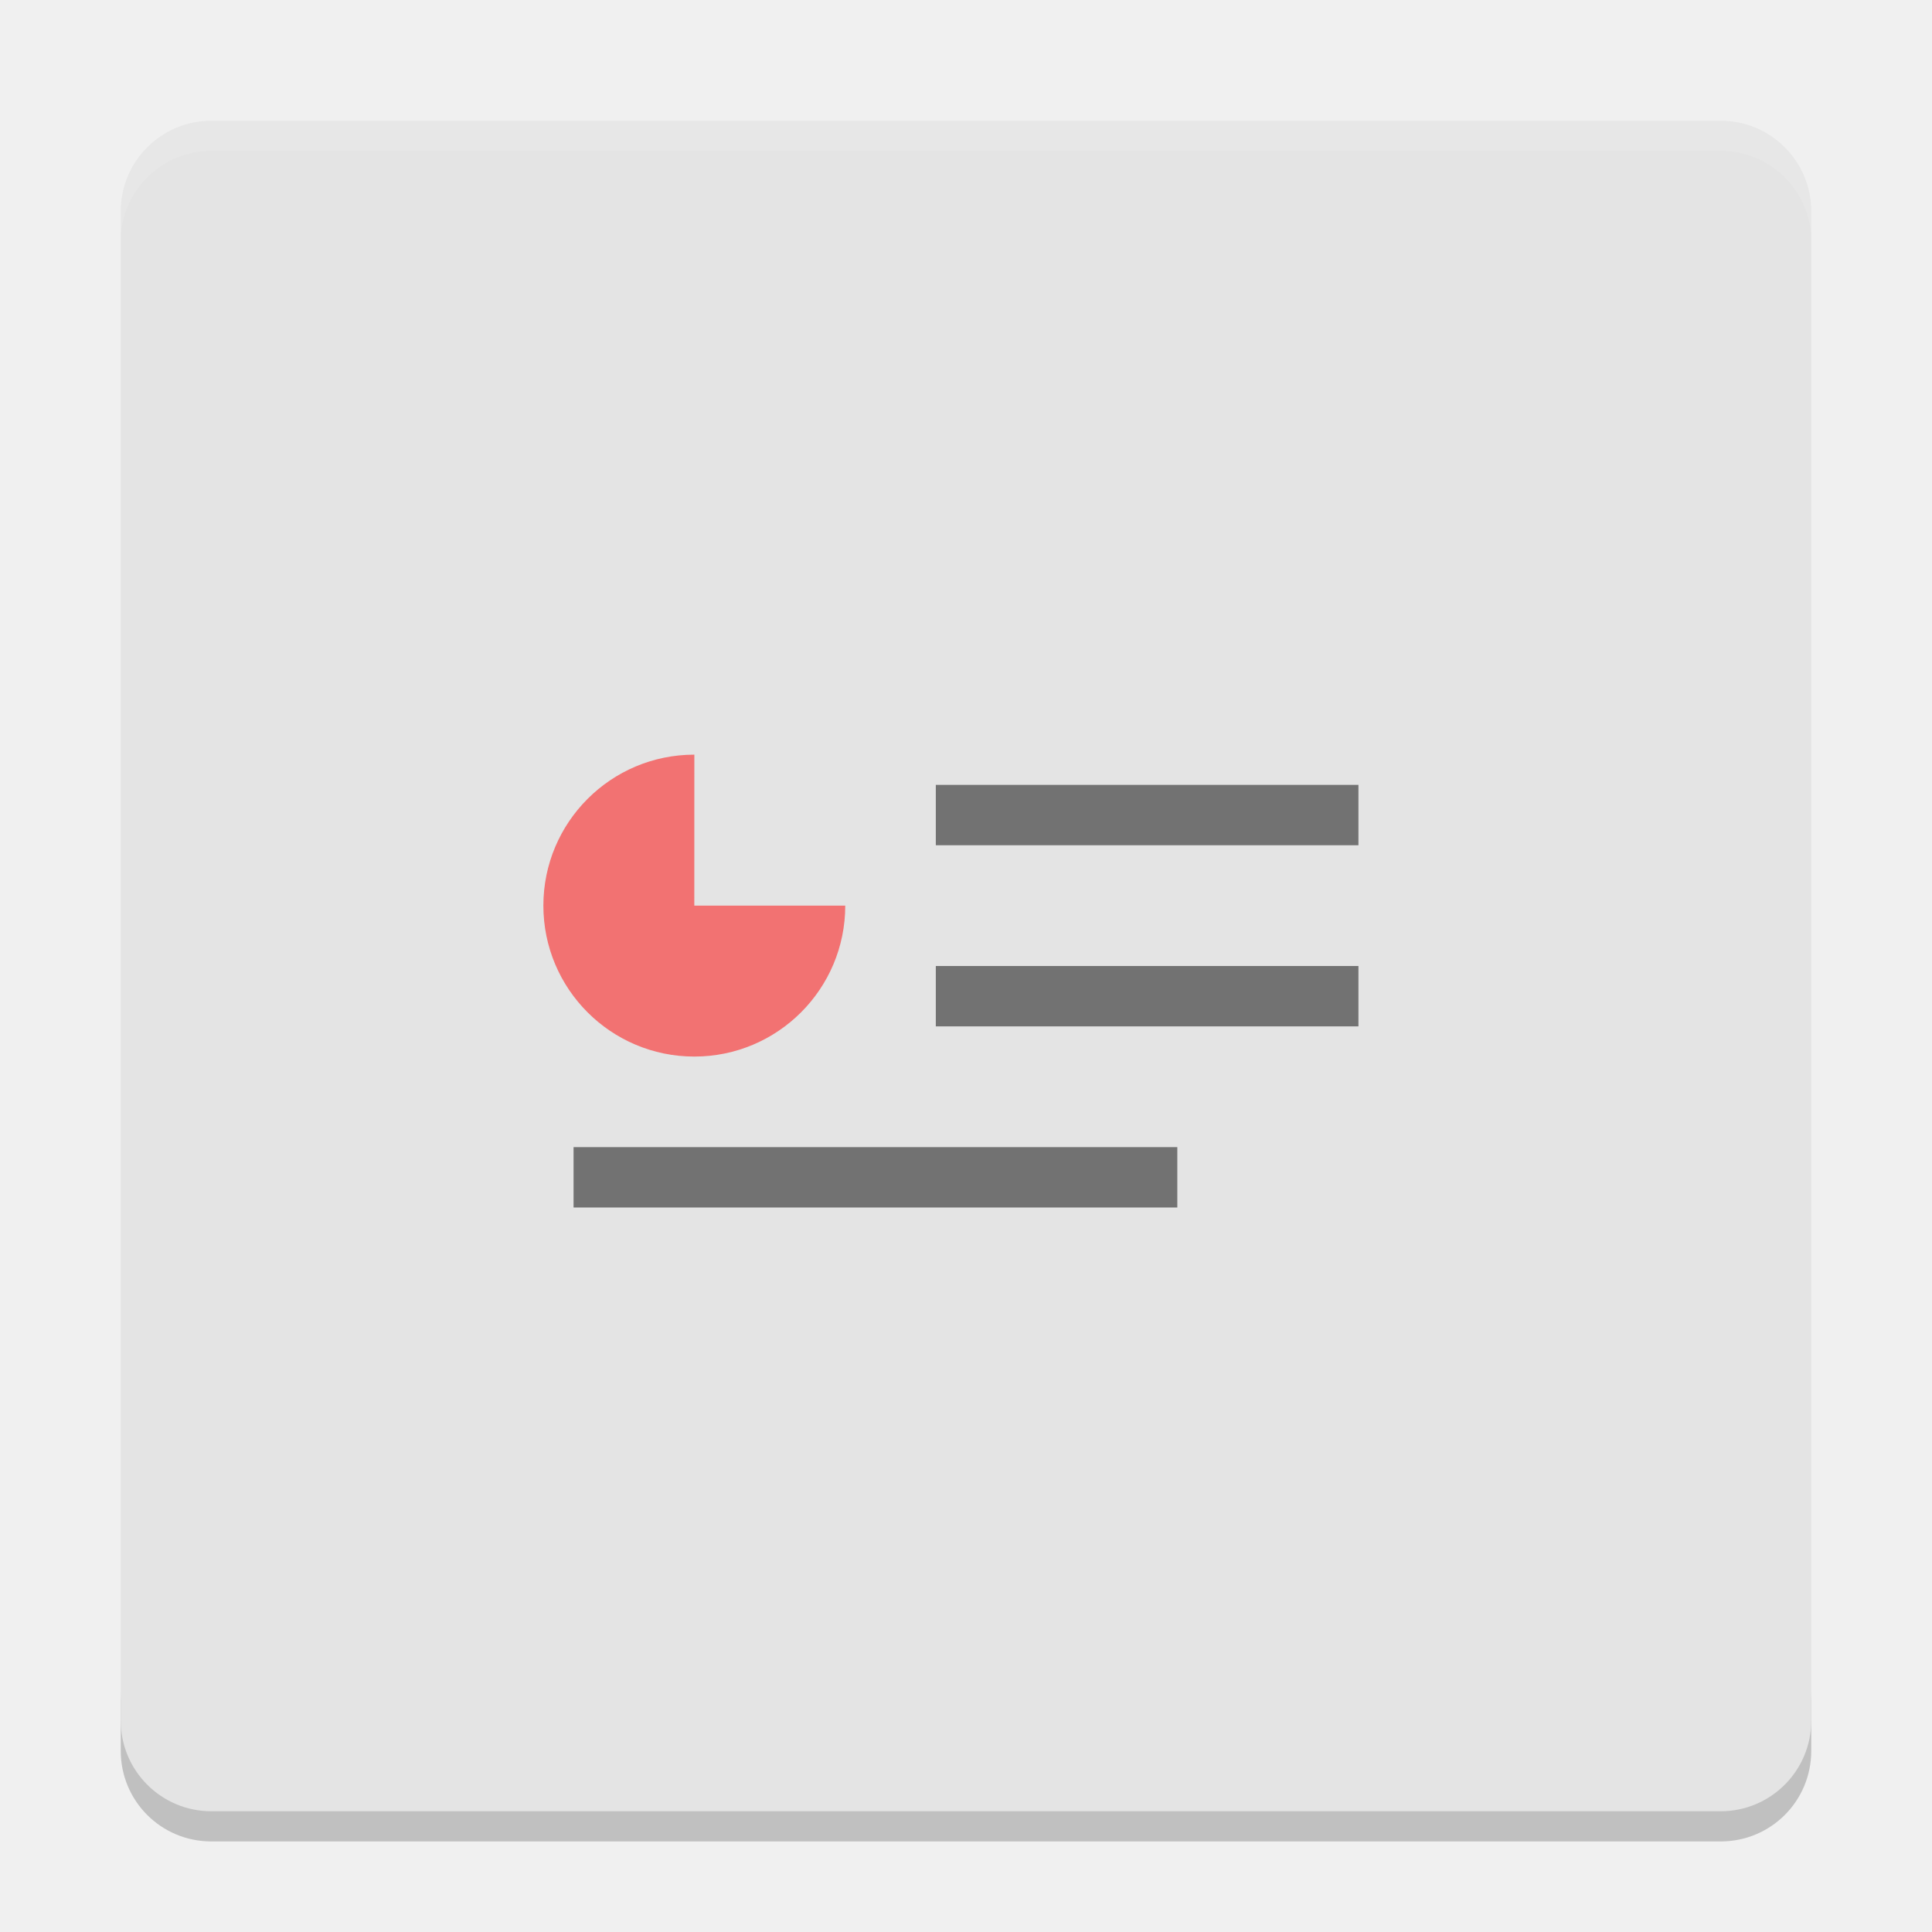
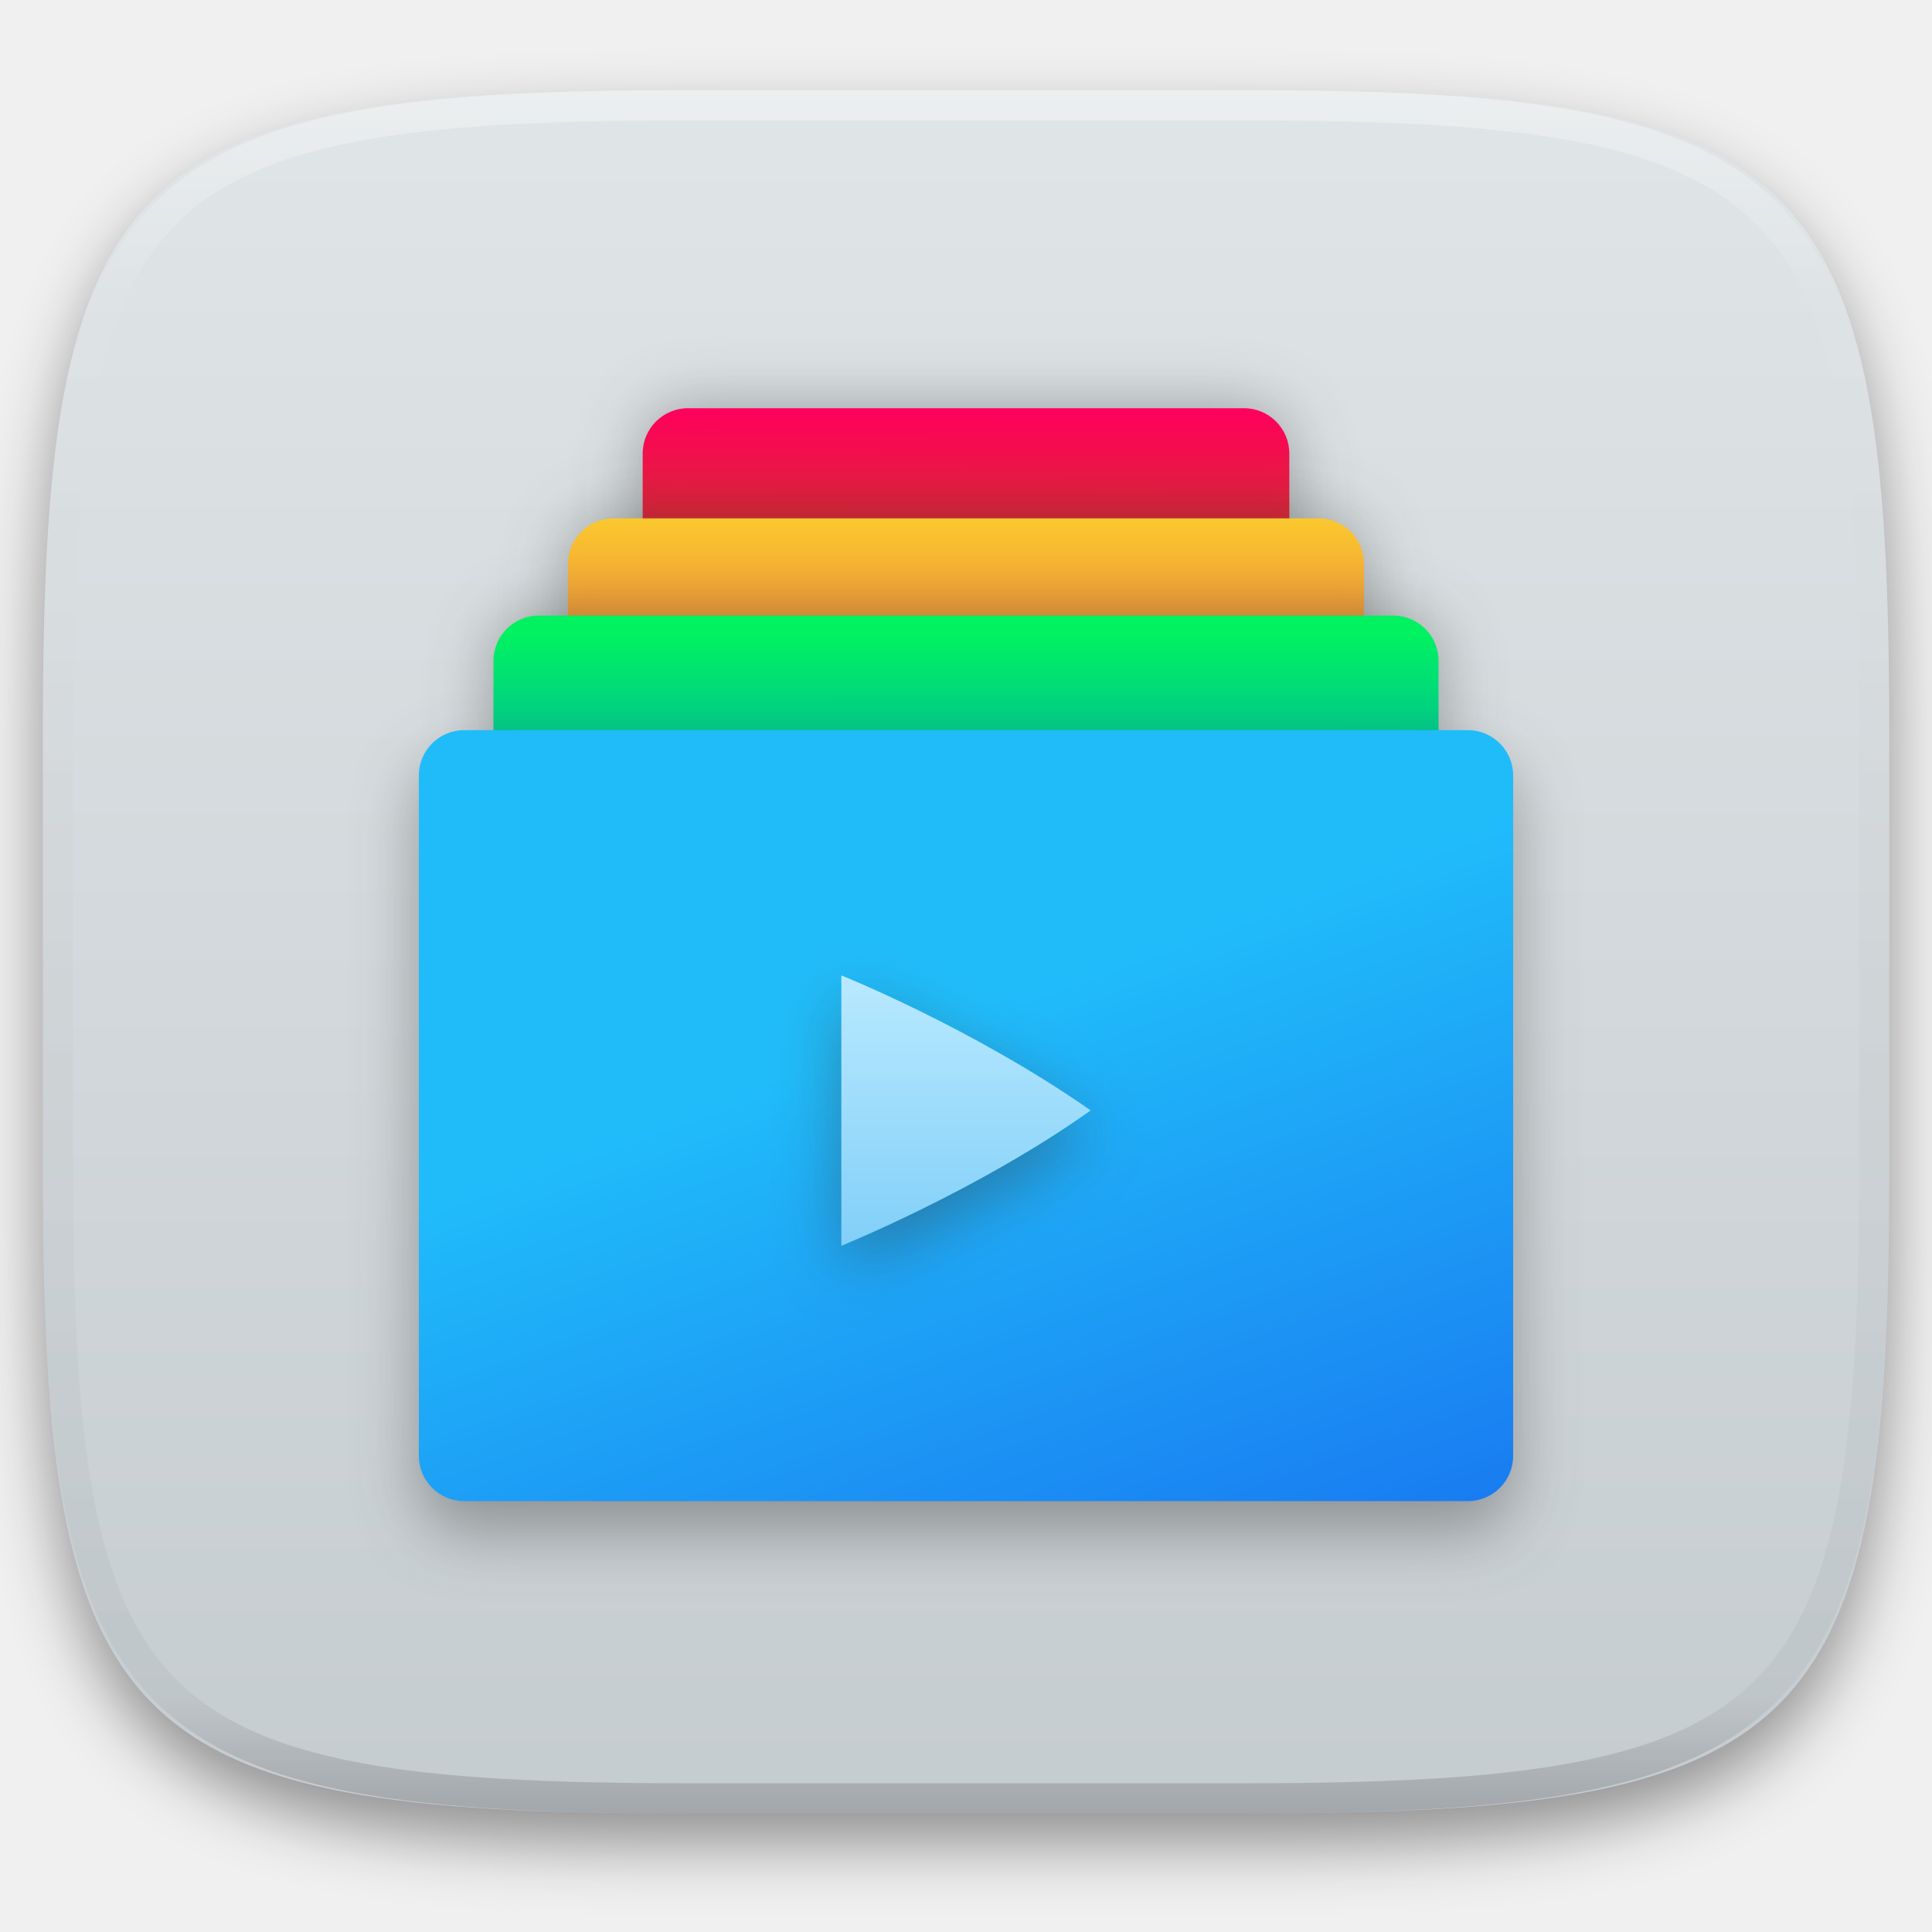
- <svg xmlns="http://www.w3.org/2000/svg" width="64" height="64" version="1">
-   <path style="opacity:0.2" d="m 4,56 0,2 c 0,1.662 1.338,3 3,3 l 50,0 c 1.662,0 3,-1.338 3,-3 l 0,-2 c 0,1.662 -1.338,3 -3,3 L 7,59 C 5.338,59 4,57.662 4,56 Z" />
-   <rect style="fill:#e4e4e4" width="56" height="56" x="-60" y="-60" rx="3" ry="3" transform="matrix(0,-1,-1,0,0,0)" />
-   <path style="opacity:0.1;fill:#ffffff" d="M 7 4 C 5.338 4 4 5.338 4 7 L 4 8 C 4 6.338 5.338 5 7 5 L 57 5 C 58.662 5 60 6.338 60 8 L 60 7 C 60 5.338 58.662 4 57 4 L 7 4 z" />
-   <path style="opacity:0.5;fill:#ff0000" d="M 23.001,24.999 C 20.239,24.999 18,27.238 18,30 c 0,2.761 2.239,5 5,5 2.761,0 5,-2.239 5,-5 l -5,0 z" />
-   <path style="opacity:0.5" d="m 31,26 0,2 14,0 0,-2 z" />
-   <path style="opacity:0.5" d="m 31,32 0,2 14,0 0,-2 z" />
-   <path style="opacity:0.5" d="m 19,38 0,2 20,0 0,-2 z" />
+ <svg xmlns="http://www.w3.org/2000/svg" style="isolation:isolate" viewBox="0 0 256 256" width="256" height="256">
+   <defs>
+     <filter id="OyVL83XIA1Gw191iAu1vHMdehQlWEgIc" x="-200%" y="-200%" width="400%" height="400%" filterUnits="objectBoundingBox" color-interpolation-filters="sRGB">
+       <feGaussianBlur in="SourceGraphic" stdDeviation="4.294" />
+       <feOffset dx="0" dy="4" result="pf_100_offsetBlur" />
+       <feFlood flood-color="#000000" flood-opacity="0.4" />
+       <feComposite in2="pf_100_offsetBlur" operator="in" result="pf_100_dropShadow" />
+       <feBlend in="SourceGraphic" in2="pf_100_dropShadow" mode="normal" />
+     </filter>
+   </defs>
+   <g filter="url(#OyVL83XIA1Gw191iAu1vHMdehQlWEgIc)">
+     <linearGradient id="_lgradient_13" x1="-0.1" y1="0.971" x2="-0.1" y2="0.003" gradientTransform="matrix(244.648,0,0,228.338,5.682,11.95)" gradientUnits="userSpaceOnUse">
+       <stop offset="0%" stop-opacity="1" style="stop-color:rgb(198,205,209)" />
+       <stop offset="100%" stop-opacity="1" style="stop-color:rgb(224,229,231)" />
+     </linearGradient>
+     <path d=" M 165.691 11.95 C 239.746 11.95 250.33 22.507 250.33 96.494 L 250.33 155.745 C 250.33 229.731 239.746 240.288 165.691 240.288 L 90.321 240.288 C 16.265 240.288 5.682 229.731 5.682 155.745 L 5.682 96.494 C 5.682 22.507 16.265 11.95 90.321 11.95 L 165.691 11.95 Z " id="shape" fill="url(#_lgradient_13)" />
+   </g>
+   <g opacity="0.4">
+     <linearGradient id="_lgradient_14" x1="0.517" y1="0" x2="0.517" y2="1" gradientTransform="matrix(244.65,0,0,228.34,5.68,11.95)" gradientUnits="userSpaceOnUse">
+       <stop offset="0%" stop-opacity="1" style="stop-color:rgb(255,255,255)" />
+       <stop offset="12.5%" stop-opacity="0.098" style="stop-color:rgb(255,255,255)" />
+       <stop offset="92.5%" stop-opacity="0.098" style="stop-color:rgb(0,0,0)" />
+       <stop offset="100%" stop-opacity="0.498" style="stop-color:rgb(0,0,0)" />
+     </linearGradient>
+     <path d=" M 165.068 11.951 C 169.396 11.941 173.724 11.991 178.052 12.089 C 181.927 12.167 185.803 12.315 189.678 12.541 C 193.131 12.737 196.583 13.022 200.026 13.395 C 203.085 13.73 206.144 14.181 209.174 14.741 C 211.889 15.243 214.574 15.881 217.22 16.657 C 219.62 17.355 221.971 18.219 224.243 19.241 C 226.358 20.184 228.384 21.304 230.302 22.591 C 232.142 23.829 233.863 25.244 235.437 26.806 C 237.001 28.378 238.417 30.088 239.656 31.925 C 240.945 33.841 242.066 35.865 243.02 37.967 C 244.043 40.247 244.909 42.585 245.617 44.972 C 246.394 47.615 247.034 50.297 247.535 53.009 C 248.096 56.035 248.548 59.081 248.883 62.136 C 249.257 65.575 249.542 69.014 249.739 72.462 C 249.965 76.323 250.112 80.194 250.201 84.055 C 250.289 88.378 250.339 92.701 250.329 97.014 L 250.329 155.226 C 250.339 159.549 250.289 163.862 250.201 168.185 C 250.112 172.056 249.965 175.917 249.739 179.778 C 249.542 183.226 249.257 186.675 248.883 190.104 C 248.548 193.159 248.096 196.215 247.535 199.241 C 247.034 201.943 246.394 204.625 245.617 207.268 C 244.909 209.655 244.043 212.003 243.02 214.273 C 242.066 216.385 240.945 218.399 239.656 220.315 C 238.417 222.152 237.001 223.872 235.437 225.434 C 233.863 226.996 232.142 228.411 230.302 229.649 C 228.384 230.936 226.358 232.056 224.243 232.999 C 221.971 234.021 219.62 234.885 217.22 235.593 C 214.574 236.369 211.889 237.007 209.174 237.499 C 206.144 238.068 203.085 238.51 200.026 238.845 C 196.583 239.218 193.131 239.503 189.678 239.699 C 185.803 239.925 181.927 240.073 178.052 240.161 C 173.724 240.249 169.396 240.299 165.068 240.289 L 90.942 240.289 C 86.614 240.299 82.286 240.249 77.958 240.161 C 74.083 240.073 70.207 239.925 66.332 239.699 C 62.879 239.503 59.427 239.218 55.984 238.845 C 52.925 238.51 49.866 238.068 46.836 237.499 C 44.121 237.007 41.436 236.369 38.79 235.593 C 36.39 234.885 34.039 234.021 31.767 232.999 C 29.652 232.056 27.626 230.936 25.708 229.649 C 23.868 228.411 22.147 226.996 20.573 225.434 C 19.009 223.872 17.593 222.152 16.354 220.315 C 15.065 218.399 13.944 216.385 12.99 214.273 C 11.967 212.003 11.101 209.655 10.393 207.268 C 9.616 204.625 8.976 201.943 8.475 199.241 C 7.914 196.215 7.462 193.159 7.127 190.104 C 6.753 186.675 6.468 183.226 6.271 179.778 C 6.045 175.917 5.898 172.056 5.809 168.185 C 5.721 163.862 5.671 159.549 5.681 155.226 L 5.681 97.014 C 5.671 92.701 5.721 88.378 5.809 84.055 C 5.898 80.194 6.045 76.323 6.271 72.462 C 6.468 69.014 6.753 65.575 7.127 62.136 C 7.462 59.081 7.914 56.035 8.475 53.009 C 8.976 50.297 9.616 47.615 10.393 44.972 C 11.101 42.585 11.967 40.247 12.99 37.967 C 13.944 35.865 15.065 33.841 16.354 31.925 C 17.593 30.088 19.009 28.378 20.573 26.806 C 22.147 25.244 23.868 23.829 25.708 22.591 C 27.626 21.304 29.652 20.184 31.767 19.241 C 34.039 18.219 36.39 17.355 38.79 16.657 C 41.436 15.881 44.121 15.243 46.836 14.741 C 49.866 14.181 52.925 13.73 55.984 13.395 C 59.427 13.022 62.879 12.737 66.332 12.541 C 70.207 12.315 74.083 12.167 77.958 12.089 C 82.286 11.991 86.614 11.941 90.942 11.951 L 165.068 11.951 Z  M 165.078 15.96 C 169.376 15.95 173.675 15.999 177.973 16.087 C 181.8 16.176 185.626 16.323 189.452 16.539 C 192.836 16.736 196.219 17.011 199.583 17.384 C 202.554 17.699 205.515 18.131 208.446 18.681 C 211.023 19.153 213.58 19.762 216.099 20.499 C 218.322 21.147 220.495 21.953 222.6 22.896 C 224.509 23.751 226.338 24.763 228.069 25.922 C 229.692 27.013 231.207 28.26 232.594 29.646 C 233.981 31.031 235.23 32.544 236.332 34.165 C 237.492 35.894 238.506 37.712 239.361 39.608 C 240.306 41.72 241.112 43.892 241.761 46.102 C 242.509 48.617 243.109 51.162 243.591 53.736 C 244.132 56.664 244.565 59.611 244.889 62.578 C 245.263 65.938 245.539 69.308 245.735 72.688 C 245.952 76.51 246.109 80.322 246.188 84.144 C 246.276 88.437 246.325 92.721 246.325 97.014 C 246.325 97.014 246.325 97.014 246.325 97.014 L 246.325 155.226 C 246.325 155.226 246.325 155.226 246.325 155.226 C 246.325 159.519 246.276 163.803 246.188 168.096 C 246.109 171.918 245.952 175.74 245.735 179.552 C 245.539 182.932 245.263 186.302 244.889 189.672 C 244.565 192.629 244.132 195.576 243.591 198.504 C 243.109 201.078 242.509 203.623 241.761 206.138 C 241.112 208.358 240.306 210.52 239.361 212.632 C 238.506 214.528 237.492 216.356 236.332 218.075 C 235.23 219.706 233.981 221.219 232.594 222.604 C 231.207 223.98 229.692 225.227 228.069 226.318 C 226.338 227.477 224.509 228.489 222.6 229.344 C 220.495 230.297 218.322 231.093 216.099 231.741 C 213.58 232.478 211.023 233.087 208.446 233.559 C 205.515 234.109 202.554 234.541 199.583 234.865 C 196.219 235.229 192.836 235.514 189.452 235.701 C 185.626 235.917 181.8 236.074 177.973 236.153 C 173.675 236.251 169.376 236.29 165.078 236.29 C 165.078 236.29 165.078 236.29 165.068 236.29 L 90.942 236.29 C 90.932 236.29 90.932 236.29 90.932 236.29 C 86.634 236.29 82.335 236.251 78.037 236.153 C 74.21 236.074 70.384 235.917 66.558 235.701 C 63.174 235.514 59.791 235.229 56.427 234.865 C 53.456 234.541 50.495 234.109 47.564 233.559 C 44.987 233.087 42.43 232.478 39.911 231.741 C 37.688 231.093 35.515 230.297 33.41 229.344 C 31.501 228.489 29.672 227.477 27.941 226.318 C 26.318 225.227 24.803 223.98 23.416 222.604 C 22.029 221.219 20.78 219.706 19.678 218.075 C 18.518 216.356 17.504 214.528 16.649 212.632 C 15.704 210.52 14.898 208.358 14.249 206.138 C 13.501 203.623 12.901 201.078 12.419 198.504 C 11.878 195.576 11.445 192.629 11.121 189.672 C 10.747 186.302 10.472 182.932 10.275 179.552 C 10.058 175.74 9.901 171.918 9.822 168.096 C 9.734 163.803 9.685 159.519 9.685 155.226 C 9.685 155.226 9.685 155.226 9.685 155.226 L 9.685 97.014 C 9.685 97.014 9.685 97.014 9.685 97.014 C 9.685 92.721 9.734 88.437 9.822 84.144 C 9.901 80.322 10.058 76.51 10.275 72.688 C 10.472 69.308 10.747 65.938 11.121 62.578 C 11.445 59.611 11.878 56.664 12.419 53.736 C 12.901 51.162 13.501 48.617 14.249 46.102 C 14.898 43.892 15.704 41.72 16.649 39.608 C 17.504 37.712 18.518 35.894 19.678 34.165 C 20.78 32.544 22.029 31.031 23.416 29.646 C 24.803 28.26 26.318 27.013 27.941 25.922 C 29.672 24.763 31.501 23.751 33.41 22.896 C 35.515 21.953 37.688 21.147 39.911 20.499 C 42.43 19.762 44.987 19.153 47.564 18.681 C 50.495 18.131 53.456 17.699 56.427 17.384 C 59.791 17.011 63.174 16.736 66.558 16.539 C 70.384 16.323 74.21 16.176 78.037 16.087 C 82.335 15.999 86.634 15.95 90.932 15.96 C 90.932 15.96 90.932 15.96 90.942 15.96 L 165.068 15.96 C 165.078 15.96 165.078 15.96 165.078 15.96 Z " fill-rule="evenodd" id="highlight" fill="url(#_lgradient_14)" />
+   </g>
+   <g id="calligrastage">
+     <defs>
+       <filter id="ANKCGPANsTd5XiHBWtDhZC5x56JBLSSf" x="-200%" y="-200%" width="400%" height="400%" filterUnits="objectBoundingBox" color-interpolation-filters="sRGB">
+         <feGaussianBlur stdDeviation="4.294" />
+       </filter>
+     </defs>
+     <g filter="url(#ANKCGPANsTd5XiHBWtDhZC5x56JBLSSf)" style="mix-blend-mode:normal;" opacity="0.4">
+       <path d="M 91.159 54.091 L 164.841 54.091 C 168.152 54.091 170.841 56.779 170.841 60.091 L 170.841 71.159 C 170.841 74.471 168.152 77.159 164.841 77.159 L 91.159 77.159 C 87.848 77.159 85.159 74.471 85.159 71.159 L 85.159 60.091 C 85.159 56.779 87.848 54.091 91.159 54.091 Z" style="stroke:none;fill:#333333;stroke-miterlimit:10;" />
+     </g>
+     <defs>
+       <linearGradient id="_lgradient_15" x1="0.5" y1="1" x2="0.507" y2="0.001">
+         <stop offset="0%" style="stop-color:#D0391F" />
+         <stop offset="100%" style="stop-color:#FF005D" />
+       </linearGradient>
+     </defs>
+     <path d="M 91.159 54.091 L 164.841 54.091 C 168.152 54.091 170.841 56.779 170.841 60.091 L 170.841 71.159 C 170.841 74.471 168.152 77.159 164.841 77.159 L 91.159 77.159 C 87.848 77.159 85.159 74.471 85.159 71.159 L 85.159 60.091 C 85.159 56.779 87.848 54.091 91.159 54.091 Z" style="stroke:none;fill:url(#_lgradient_15);stroke-miterlimit:10;" />
+     <defs>
+       <filter id="di5A6zB6TZri2AhNwSXChPdRvytVUJfN" x="-200%" y="-200%" width="400%" height="400%" filterUnits="objectBoundingBox" color-interpolation-filters="sRGB">
+         <feGaussianBlur stdDeviation="4.294" />
+       </filter>
+     </defs>
+     <g filter="url(#di5A6zB6TZri2AhNwSXChPdRvytVUJfN)" style="mix-blend-mode:normal;" opacity="0.4">
+       <path d="M 81.273 68.682 L 174.727 68.682 C 178.039 68.682 180.727 71.37 180.727 74.682 L 180.727 85.75 C 180.727 89.061 178.039 91.75 174.727 91.75 L 81.273 91.75 C 77.961 91.75 75.273 89.061 75.273 85.75 L 75.273 74.682 C 75.273 71.37 77.961 68.682 81.273 68.682 Z" style="stroke:none;fill:#333333;stroke-miterlimit:10;" />
+     </g>
+     <defs>
+       <linearGradient id="_lgradient_16" x1="0.5" y1="1" x2="0.5" y2="0">
+         <stop offset="0%" style="stop-color:#F37E40" />
+         <stop offset="100%" style="stop-color:#FAC82E" />
+       </linearGradient>
+     </defs>
+     <path d="M 81.273 68.682 L 174.727 68.682 C 178.039 68.682 180.727 71.37 180.727 74.682 L 180.727 85.75 C 180.727 89.061 178.039 91.75 174.727 91.75 L 81.273 91.75 C 77.961 91.75 75.273 89.061 75.273 85.75 L 75.273 74.682 C 75.273 71.37 77.961 68.682 81.273 68.682 Z" style="stroke:none;fill:url(#_lgradient_16);stroke-miterlimit:10;" />
+     <defs>
+       <filter id="2onLJcAkrD0lcUWNfxUoTTCIMpg4swyT" x="-200%" y="-200%" width="400%" height="400%" filterUnits="objectBoundingBox" color-interpolation-filters="sRGB">
+         <feGaussianBlur stdDeviation="4.294" />
+       </filter>
+     </defs>
+     <g filter="url(#2onLJcAkrD0lcUWNfxUoTTCIMpg4swyT)" style="mix-blend-mode:normal;" opacity="0.4">
+       <path d="M 71.386 81.568 L 184.614 81.568 C 187.925 81.568 190.614 84.257 190.614 87.568 L 190.614 98.636 C 190.614 101.948 187.925 104.636 184.614 104.636 L 71.386 104.636 C 68.075 104.636 65.386 101.948 65.386 98.636 L 65.386 87.568 C 65.386 84.257 68.075 81.568 71.386 81.568 Z" style="stroke:none;fill:#333333;stroke-miterlimit:10;" />
+     </g>
+     <defs>
+       <linearGradient id="_lgradient_17" x1="0.522" y1="1.937" x2="0.52" y2="0.098">
+         <stop offset="0%" style="stop-color:#0575E6" />
+         <stop offset="100%" style="stop-color:#00F260" />
+       </linearGradient>
+     </defs>
+     <path d="M 71.386 81.568 L 184.614 81.568 C 187.925 81.568 190.614 84.257 190.614 87.568 L 190.614 98.636 C 190.614 101.948 187.925 104.636 184.614 104.636 L 71.386 104.636 C 68.075 104.636 65.386 101.948 65.386 98.636 L 65.386 87.568 C 65.386 84.257 68.075 81.568 71.386 81.568 Z" style="stroke:none;fill:url(#_lgradient_17);stroke-miterlimit:10;" />
+     <defs>
+       <filter id="92V1Z5sMk3lwXc7V0o73XqL2IKsOUETC" x="-200%" y="-200%" width="400%" height="400%" filterUnits="objectBoundingBox" color-interpolation-filters="sRGB">
+         <feGaussianBlur stdDeviation="4.294" />
+       </filter>
+     </defs>
+     <g filter="url(#92V1Z5sMk3lwXc7V0o73XqL2IKsOUETC)" style="mix-blend-mode:normal;" opacity="0.4">
+       <path d="M 61.5 100.75 L 194.5 100.75 C 197.811 100.75 200.5 103.439 200.5 106.75 L 200.5 196.909 C 200.5 200.221 197.811 202.909 194.5 202.909 L 61.5 202.909 C 58.189 202.909 55.5 200.221 55.5 196.909 L 55.5 106.75 C 55.5 103.439 58.189 100.75 61.5 100.75 Z" style="stroke:none;fill:#333333;stroke-miterlimit:10;" />
+     </g>
+     <defs>
+       <linearGradient id="_lgradient_18" x1="0.691" y1="1.152" x2="0.33" y2="0.448">
+         <stop offset="0%" style="stop-color:#197CF1" />
+         <stop offset="100%" style="stop-color:#20BCFA" />
+       </linearGradient>
+     </defs>
+     <path d="M 61.5 96.75 L 194.5 96.75 C 197.811 96.75 200.5 99.439 200.5 102.75 L 200.5 192.909 C 200.5 196.221 197.811 198.909 194.5 198.909 L 61.5 198.909 C 58.189 198.909 55.5 196.221 55.5 192.909 L 55.5 102.75 C 55.5 99.439 58.189 96.75 61.5 96.75 Z" style="stroke:none;fill:url(#_lgradient_18);stroke-miterlimit:10;" />
+     <defs>
+       <filter id="XGgEB56jMi5Wzy9PXtOUccdwe7MCqyXn" x="-200%" y="-200%" width="400%" height="400%" filterUnits="objectBoundingBox" color-interpolation-filters="sRGB">
+         <feGaussianBlur stdDeviation="4.294" />
+       </filter>
+     </defs>
+     <g opacity="0.4" filter="url(#XGgEB56jMi5Wzy9PXtOUccdwe7MCqyXn)">
+       <path d=" M 111.483 132.246 L 111.483 168.07 C 111.483 168.07 129.653 160.726 144.5 150.146 C 144.5 150.143 144.498 150.141 144.496 150.137 C 144.494 150.132 144.492 150.128 144.49 150.125 C 144.486 150.12 144.484 150.117 144.482 150.113 C 144.48 150.109 144.478 150.105 144.478 150.101 C 128.818 139.185 111.483 132.246 111.483 132.246 Z " id="start shadow" fill="rgb(51,51,51)" />
+     </g>
+     <linearGradient id="_lgradient_19" x1="-1.9" y1="1.6" x2="-1.9" y2="0" gradientTransform="matrix(33.017,0,0,35.824,111.483,129.246)" gradientUnits="userSpaceOnUse">
+       <stop offset="0%" stop-opacity="1" style="stop-color:rgb(96,192,244)" />
+       <stop offset="100%" stop-opacity="1" style="stop-color:rgb(185,233,255)" />
+     </linearGradient>
+     <path d=" M 111.483 129.246 L 111.483 165.07 C 111.483 165.07 129.653 157.726 144.5 147.146 C 144.5 147.143 144.498 147.141 144.496 147.137 C 144.494 147.132 144.492 147.128 144.49 147.125 C 144.486 147.12 144.484 147.117 144.482 147.113 C 144.48 147.109 144.478 147.105 144.478 147.101 C 128.818 136.185 111.483 129.246 111.483 129.246 Z " id="start" fill="url(#_lgradient_19)" />
+   </g>
</svg>
